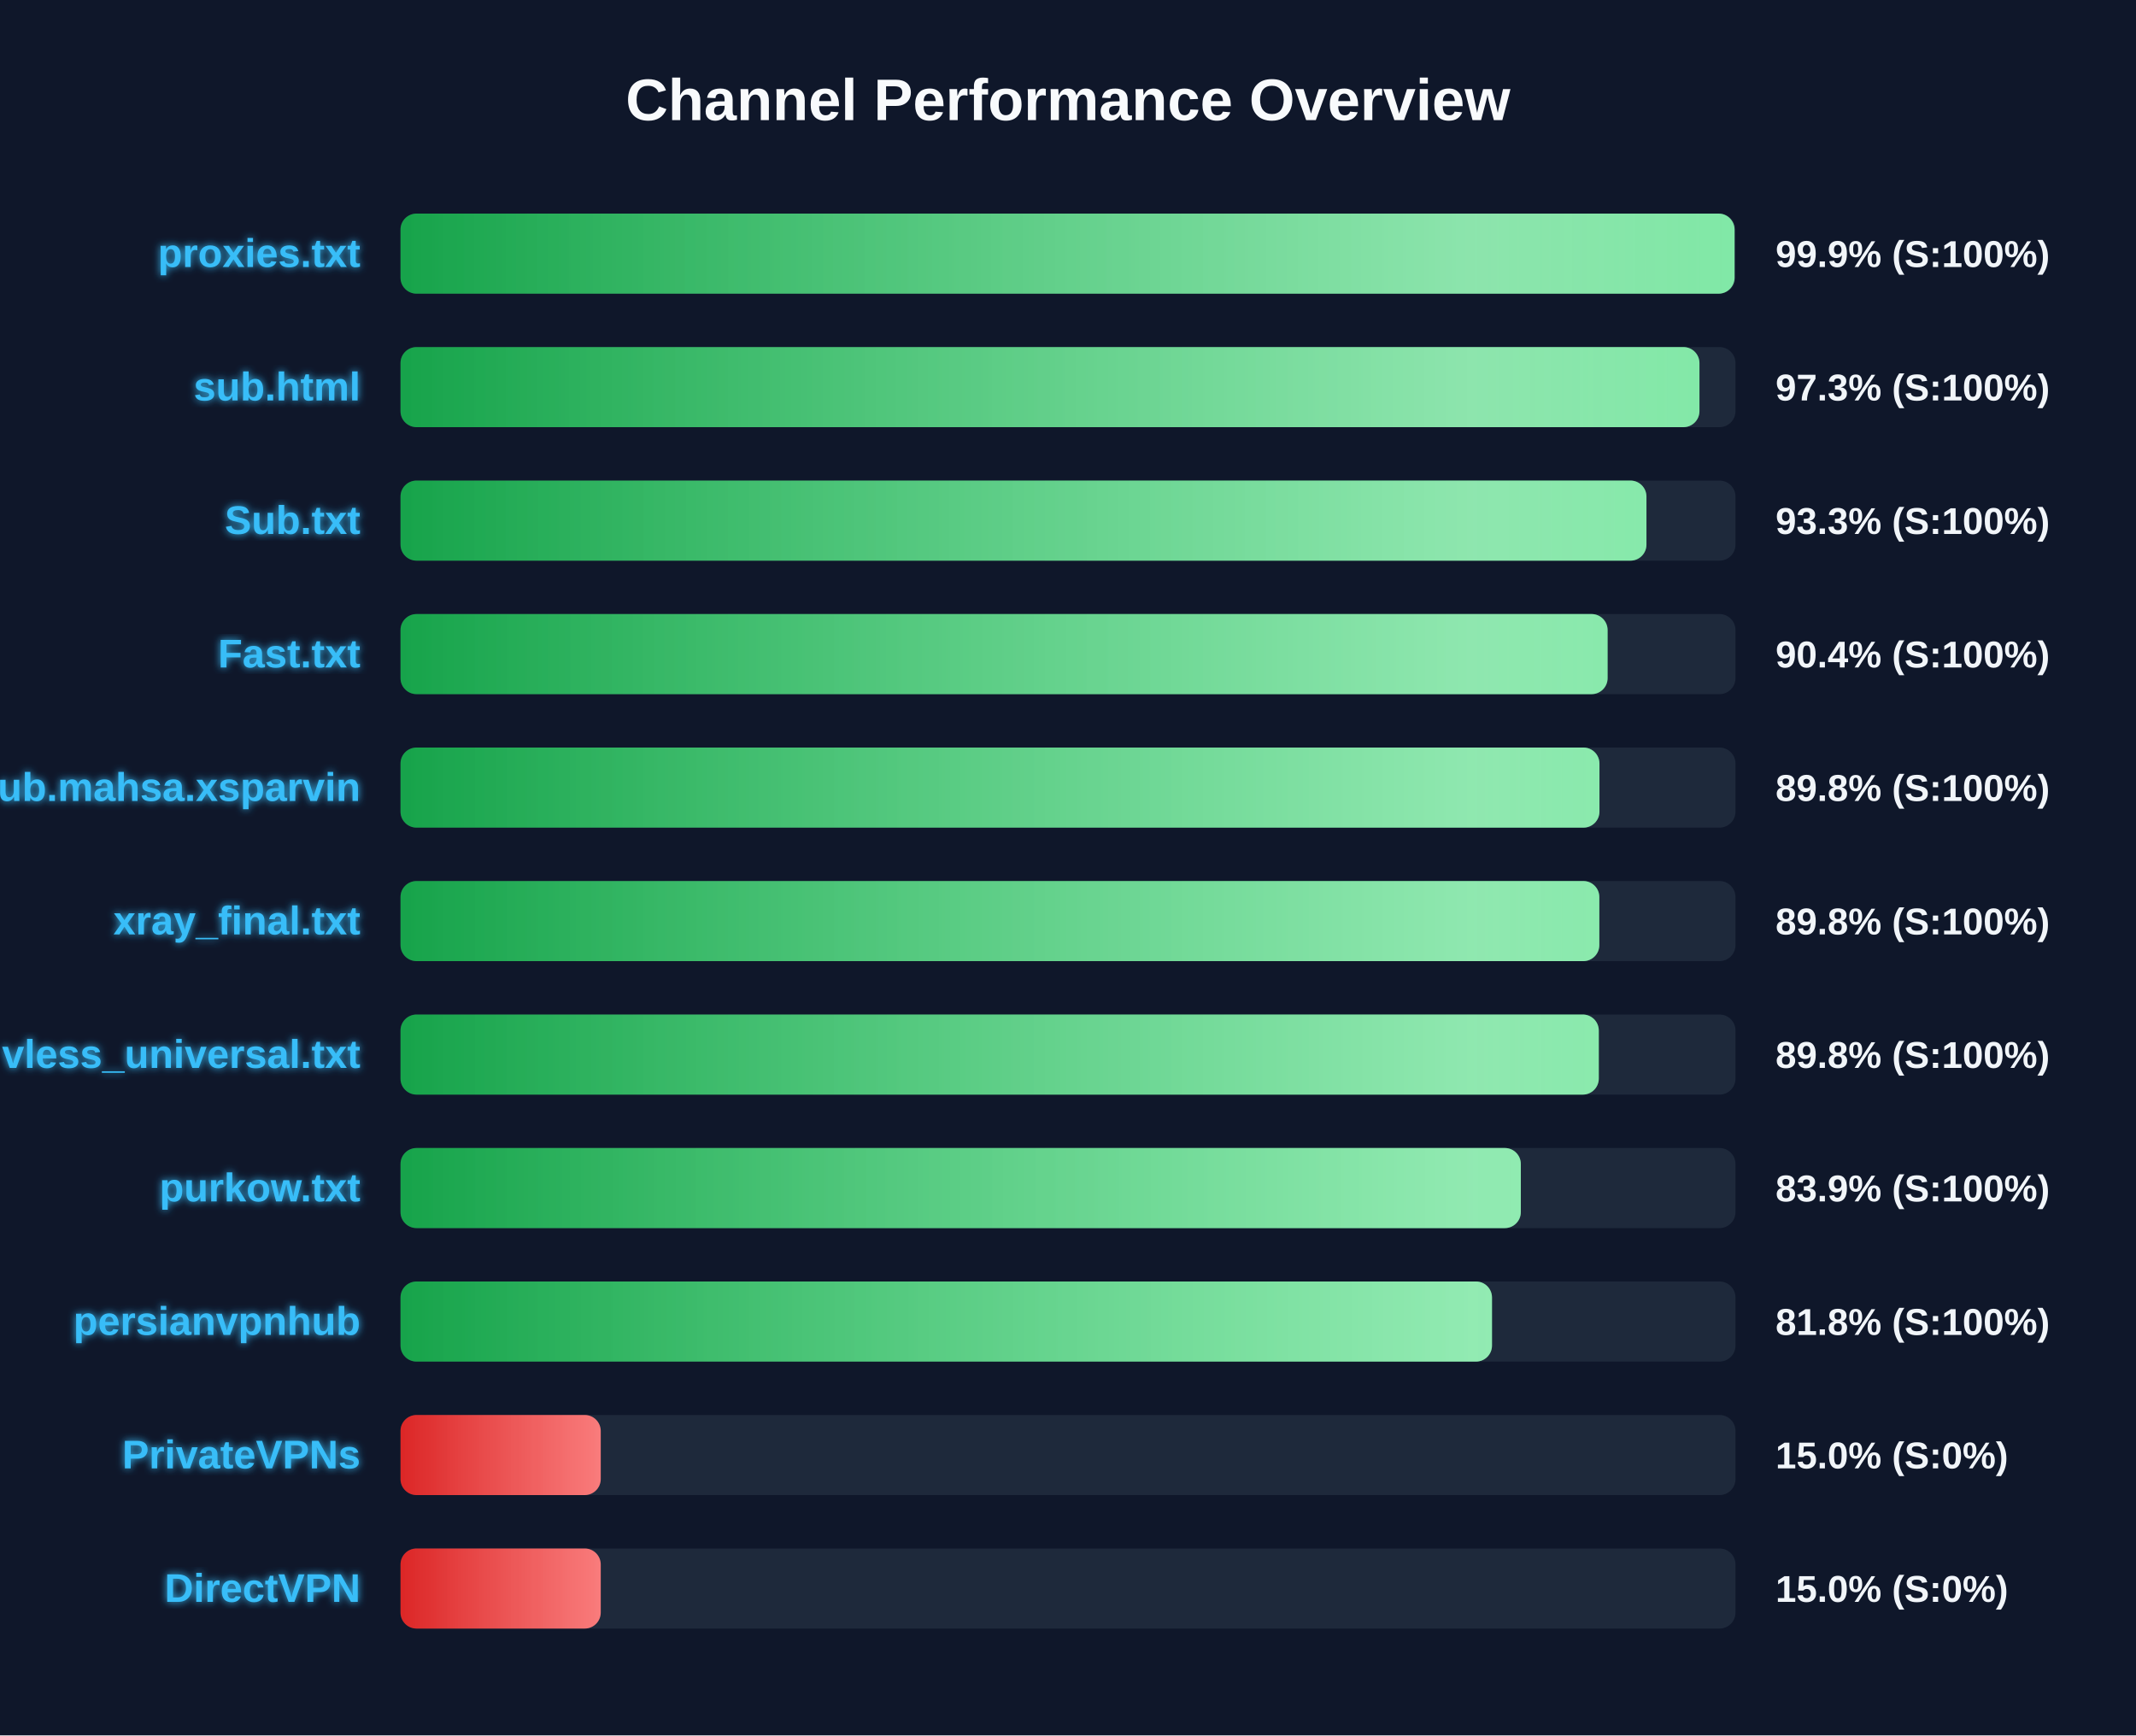
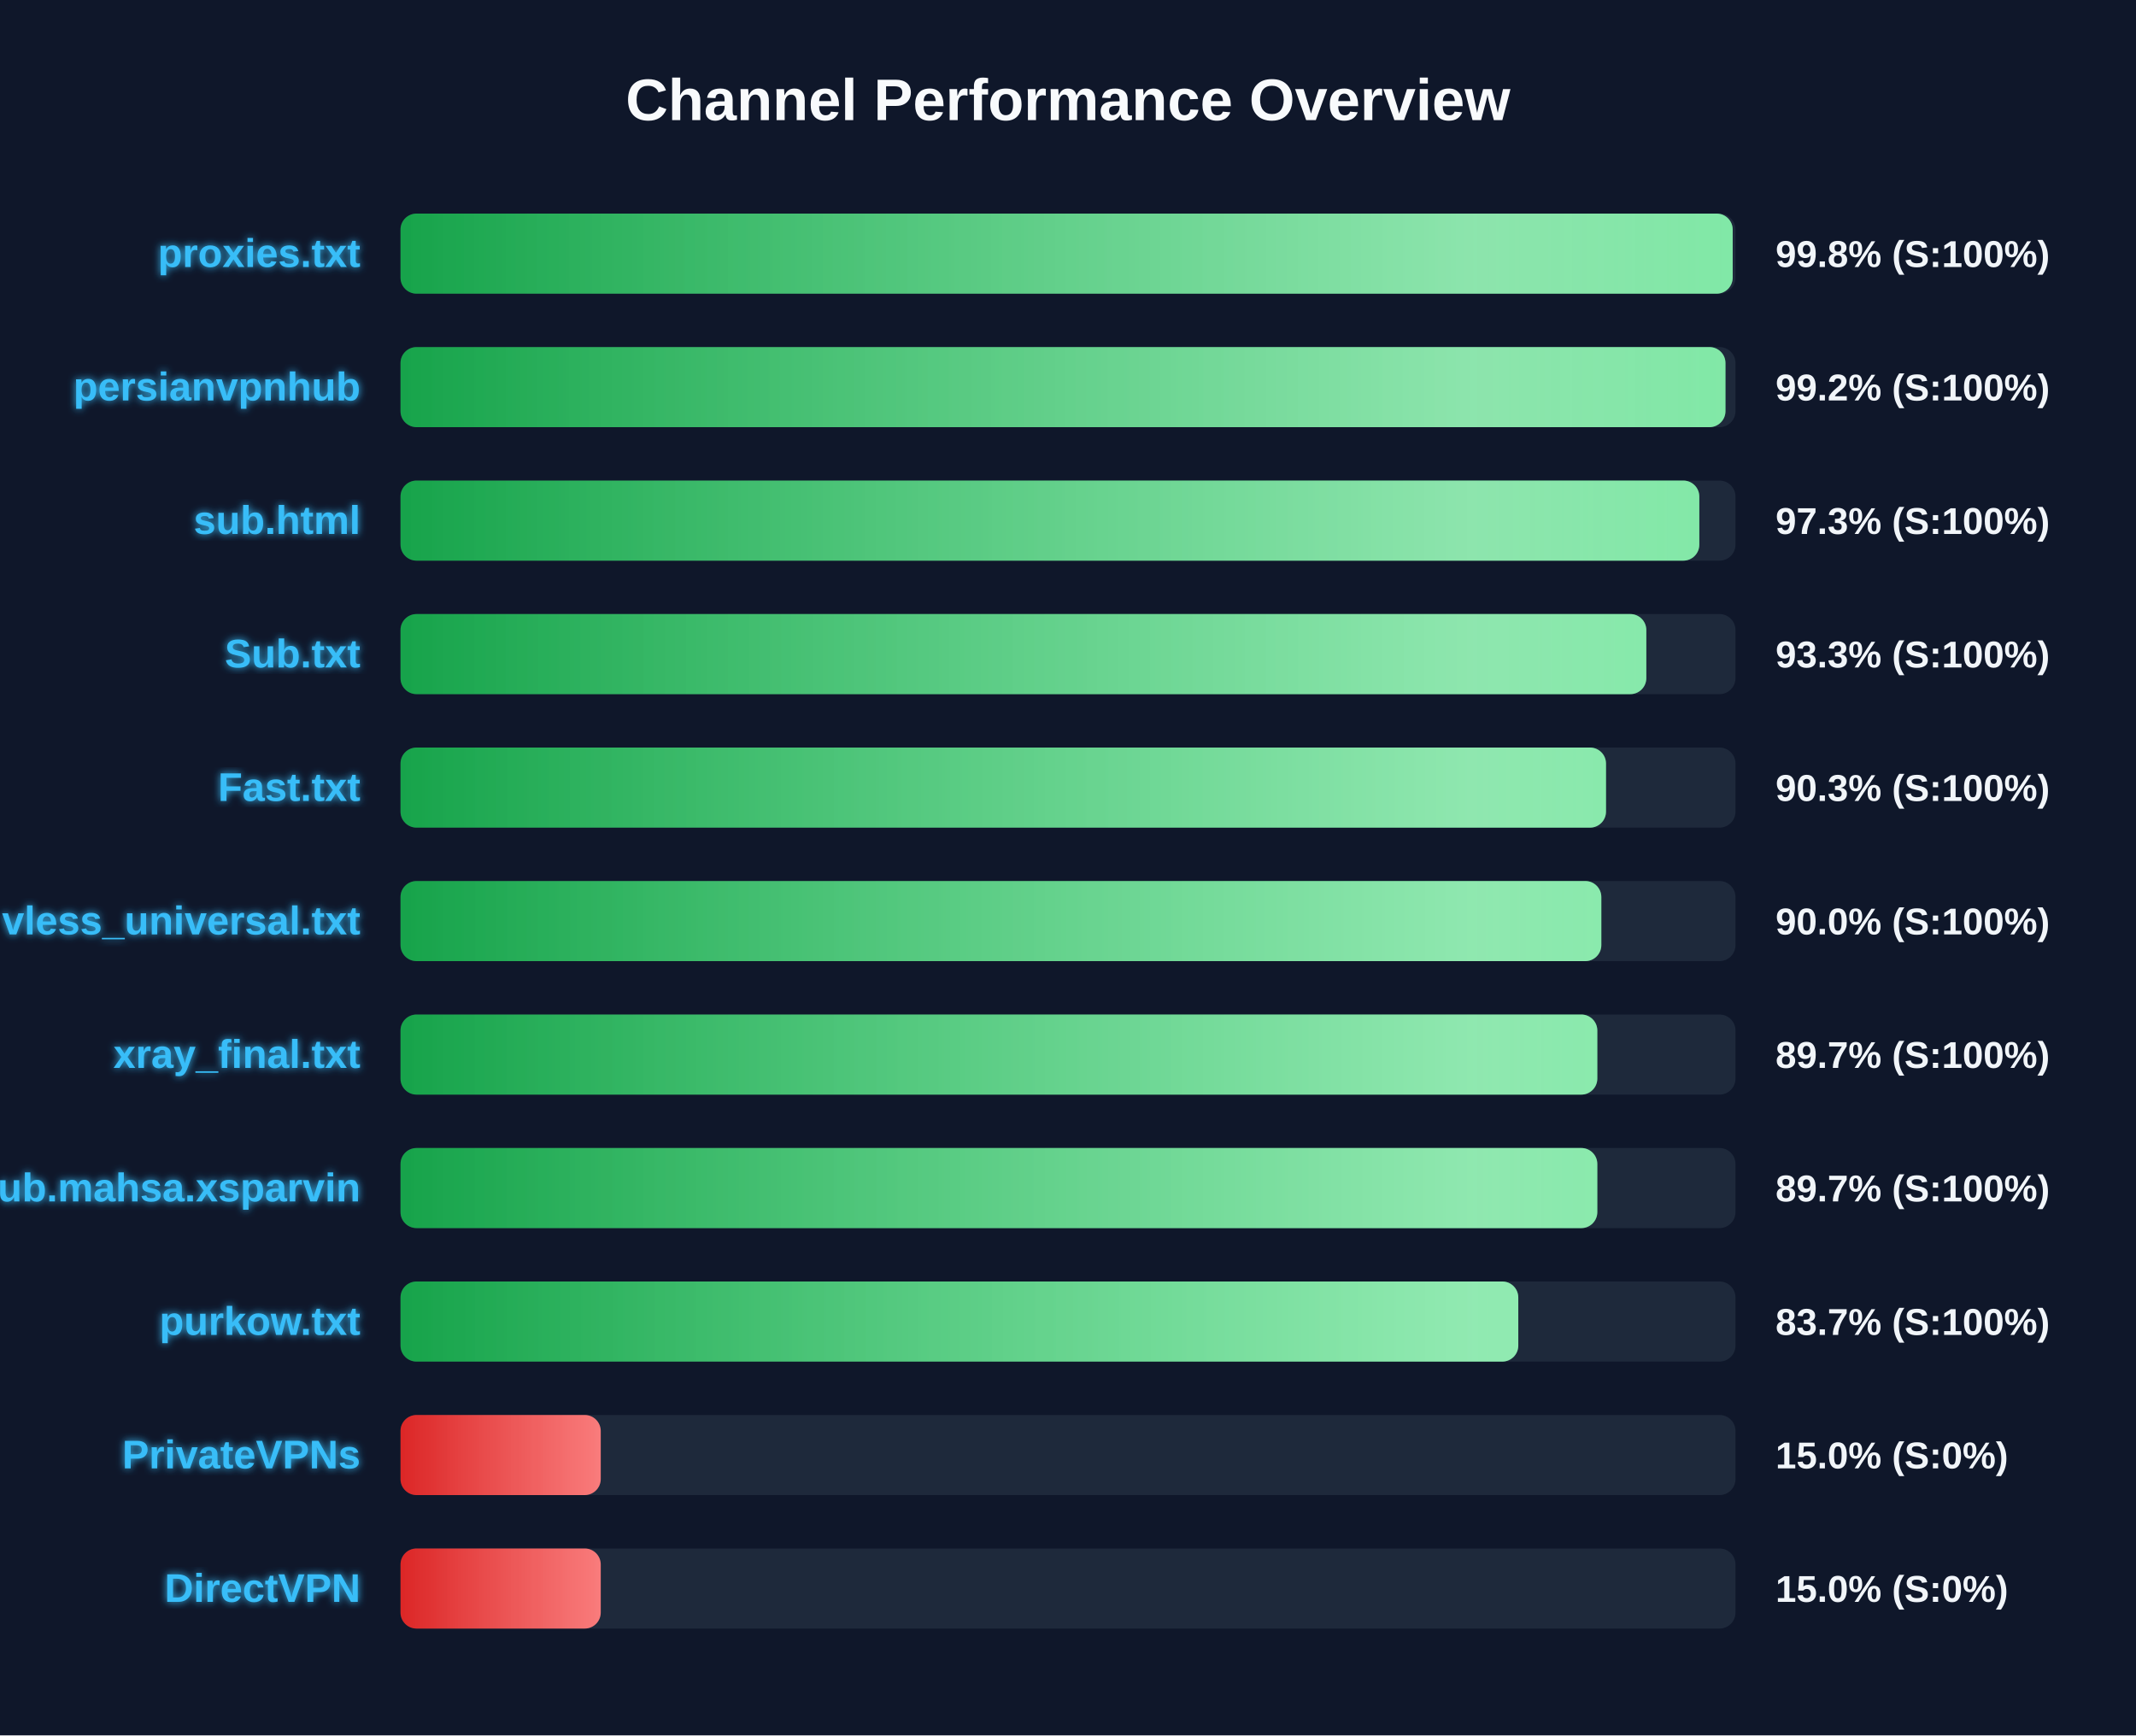
<svg xmlns="http://www.w3.org/2000/svg" width="800" height="650" version="1.1">
  <defs>
    <linearGradient id="grad-green" x1="0%" y1="0%" x2="100%" y2="0%">
      <stop offset="0%" stop-color="#16a34a" />
      <stop offset="100%" stop-color="#4ade80" />
    </linearGradient>
    <linearGradient id="grad-yellow" x1="0%" y1="0%" x2="100%" y2="0%">
      <stop offset="0%" stop-color="#ca8a04" />
      <stop offset="100%" stop-color="#fde047" />
    </linearGradient>
    <linearGradient id="grad-red" x1="0%" y1="0%" x2="100%" y2="0%">
      <stop offset="0%" stop-color="#dc2626" />
      <stop offset="100%" stop-color="#f87171" />
    </linearGradient>
    <linearGradient id="shimmer" x1="0%" y1="0%" x2="100%" y2="0%">
      <stop offset="0%" stop-color="rgba(255,255,255,0)" />
      <stop offset="50%" stop-color="rgba(255,255,255,0.4)" />
      <stop offset="100%" stop-color="rgba(255,255,255,0)" />
    </linearGradient>
    <filter id="glow" x="-20%" y="-20%" width="140%" height="140%">
      <feGaussianBlur stdDeviation="1.5" result="blur" />
      <feComposite in="SourceGraphic" in2="blur" operator="over" />
    </filter>
  </defs>
  <style>
        .bg-rect { fill: #0f172a; }
        .title { font: bold 22px 'Segoe UI', Arial, sans-serif; fill: #f8fafc; }
        .row { font: bold 15px 'Segoe UI', Arial, sans-serif; fill: #38bdf8; filter: url(#glow); }
        .score { font: bold 14px 'Segoe UI', Arial, sans-serif; fill: #f1f5f9; }
        @keyframes shimmer-anim {
            0% { transform: translateX(-100%); }
            100% { transform: translateX(200%); }
        }
        .shimmer-rect {
            animation: shimmer-anim 2.5s infinite linear;
        }
    </style>
  <rect width="100%" height="100%" class="bg-rect" />
  <text x="400" y="45" text-anchor="middle" class="title">Channel Performance Overview</text>
  <rect x="150" y="80" width="500" height="30" fill="#1e293b" rx="6" />
  <clipPath id="clip-0">
-     <rect x="150" y="80" width="499.65" height="30" rx="6" />
+     <rect x="150" y="80" width="498.95" height="30" rx="6" />
  </clipPath>
-   <rect x="150" y="80" width="499.65" height="30" fill="url(#grad-green)" rx="6" />
+   <rect x="150" y="80" width="498.95" height="30" fill="url(#grad-green)" rx="6" />
  <g clip-path="url(#clip-0)">
    <rect x="150" y="80" width="100%" height="30" fill="url(#shimmer)" class="shimmer-rect" />
  </g>
  <text x="135" y="100" text-anchor="end" class="row">proxies.txt</text>
-   <text x="665" y="100" text-anchor="start" class="score">99.9% (S:100%)</text>
+   <text x="665" y="100" text-anchor="start" class="score">99.8% (S:100%)</text>
  <rect x="150" y="130" width="500" height="30" fill="#1e293b" rx="6" />
  <clipPath id="clip-1">
-     <rect x="150" y="130" width="486.5" height="30" rx="6" />
+     <rect x="150" y="130" width="496.25" height="30" rx="6" />
  </clipPath>
-   <rect x="150" y="130" width="486.5" height="30" fill="url(#grad-green)" rx="6" />
+   <rect x="150" y="130" width="496.25" height="30" fill="url(#grad-green)" rx="6" />
  <g clip-path="url(#clip-1)">
    <rect x="150" y="130" width="100%" height="30" fill="url(#shimmer)" class="shimmer-rect" />
  </g>
-   <text x="135" y="150" text-anchor="end" class="row">sub.html</text>
-   <text x="665" y="150" text-anchor="start" class="score">97.3% (S:100%)</text>
+   <text x="135" y="150" text-anchor="end" class="row">persianvpnhub</text>
+   <text x="665" y="150" text-anchor="start" class="score">99.2% (S:100%)</text>
  <rect x="150" y="180" width="500" height="30" fill="#1e293b" rx="6" />
  <clipPath id="clip-2">
-     <rect x="150" y="180" width="466.65" height="30" rx="6" />
+     <rect x="150" y="180" width="486.45" height="30" rx="6" />
  </clipPath>
-   <rect x="150" y="180" width="466.65" height="30" fill="url(#grad-green)" rx="6" />
+   <rect x="150" y="180" width="486.45" height="30" fill="url(#grad-green)" rx="6" />
  <g clip-path="url(#clip-2)">
    <rect x="150" y="180" width="100%" height="30" fill="url(#shimmer)" class="shimmer-rect" />
  </g>
-   <text x="135" y="200" text-anchor="end" class="row">Sub.txt</text>
-   <text x="665" y="200" text-anchor="start" class="score">93.3% (S:100%)</text>
+   <text x="135" y="200" text-anchor="end" class="row">sub.html</text>
+   <text x="665" y="200" text-anchor="start" class="score">97.3% (S:100%)</text>
  <rect x="150" y="230" width="500" height="30" fill="#1e293b" rx="6" />
  <clipPath id="clip-3">
-     <rect x="150" y="230" width="452.1" height="30" rx="6" />
+     <rect x="150" y="230" width="466.6" height="30" rx="6" />
  </clipPath>
-   <rect x="150" y="230" width="452.1" height="30" fill="url(#grad-green)" rx="6" />
+   <rect x="150" y="230" width="466.6" height="30" fill="url(#grad-green)" rx="6" />
  <g clip-path="url(#clip-3)">
    <rect x="150" y="230" width="100%" height="30" fill="url(#shimmer)" class="shimmer-rect" />
  </g>
-   <text x="135" y="250" text-anchor="end" class="row">Fast.txt</text>
-   <text x="665" y="250" text-anchor="start" class="score">90.4% (S:100%)</text>
+   <text x="135" y="250" text-anchor="end" class="row">Sub.txt</text>
+   <text x="665" y="250" text-anchor="start" class="score">93.3% (S:100%)</text>
  <rect x="150" y="280" width="500" height="30" fill="#1e293b" rx="6" />
  <clipPath id="clip-4">
-     <rect x="150" y="280" width="449.05" height="30" rx="6" />
+     <rect x="150" y="280" width="451.5" height="30" rx="6" />
  </clipPath>
-   <rect x="150" y="280" width="449.05" height="30" fill="url(#grad-green)" rx="6" />
+   <rect x="150" y="280" width="451.5" height="30" fill="url(#grad-green)" rx="6" />
  <g clip-path="url(#clip-4)">
    <rect x="150" y="280" width="100%" height="30" fill="url(#shimmer)" class="shimmer-rect" />
  </g>
-   <text x="135" y="300" text-anchor="end" class="row">Sub.mahsa.xsparvin</text>
-   <text x="665" y="300" text-anchor="start" class="score">89.8% (S:100%)</text>
+   <text x="135" y="300" text-anchor="end" class="row">Fast.txt</text>
+   <text x="665" y="300" text-anchor="start" class="score">90.3% (S:100%)</text>
  <rect x="150" y="330" width="500" height="30" fill="#1e293b" rx="6" />
  <clipPath id="clip-5">
-     <rect x="150" y="330" width="449.0" height="30" rx="6" />
+     <rect x="150" y="330" width="449.75" height="30" rx="6" />
  </clipPath>
-   <rect x="150" y="330" width="449.0" height="30" fill="url(#grad-green)" rx="6" />
+   <rect x="150" y="330" width="449.75" height="30" fill="url(#grad-green)" rx="6" />
  <g clip-path="url(#clip-5)">
    <rect x="150" y="330" width="100%" height="30" fill="url(#shimmer)" class="shimmer-rect" />
  </g>
-   <text x="135" y="350" text-anchor="end" class="row">xray_final.txt</text>
-   <text x="665" y="350" text-anchor="start" class="score">89.8% (S:100%)</text>
+   <text x="135" y="350" text-anchor="end" class="row">vless_universal.txt</text>
+   <text x="665" y="350" text-anchor="start" class="score">90.0% (S:100%)</text>
  <rect x="150" y="380" width="500" height="30" fill="#1e293b" rx="6" />
  <clipPath id="clip-6">
-     <rect x="150" y="380" width="448.8" height="30" rx="6" />
+     <rect x="150" y="380" width="448.25" height="30" rx="6" />
  </clipPath>
-   <rect x="150" y="380" width="448.8" height="30" fill="url(#grad-green)" rx="6" />
+   <rect x="150" y="380" width="448.25" height="30" fill="url(#grad-green)" rx="6" />
  <g clip-path="url(#clip-6)">
    <rect x="150" y="380" width="100%" height="30" fill="url(#shimmer)" class="shimmer-rect" />
  </g>
-   <text x="135" y="400" text-anchor="end" class="row">vless_universal.txt</text>
-   <text x="665" y="400" text-anchor="start" class="score">89.8% (S:100%)</text>
+   <text x="135" y="400" text-anchor="end" class="row">xray_final.txt</text>
+   <text x="665" y="400" text-anchor="start" class="score">89.7% (S:100%)</text>
  <rect x="150" y="430" width="500" height="30" fill="#1e293b" rx="6" />
  <clipPath id="clip-7">
-     <rect x="150" y="430" width="419.6" height="30" rx="6" />
+     <rect x="150" y="430" width="448.25" height="30" rx="6" />
  </clipPath>
-   <rect x="150" y="430" width="419.6" height="30" fill="url(#grad-green)" rx="6" />
+   <rect x="150" y="430" width="448.25" height="30" fill="url(#grad-green)" rx="6" />
  <g clip-path="url(#clip-7)">
    <rect x="150" y="430" width="100%" height="30" fill="url(#shimmer)" class="shimmer-rect" />
  </g>
-   <text x="135" y="450" text-anchor="end" class="row">purkow.txt</text>
-   <text x="665" y="450" text-anchor="start" class="score">83.9% (S:100%)</text>
+   <text x="135" y="450" text-anchor="end" class="row">Sub.mahsa.xsparvin</text>
+   <text x="665" y="450" text-anchor="start" class="score">89.7% (S:100%)</text>
  <rect x="150" y="480" width="500" height="30" fill="#1e293b" rx="6" />
  <clipPath id="clip-8">
-     <rect x="150" y="480" width="408.8" height="30" rx="6" />
+     <rect x="150" y="480" width="418.65" height="30" rx="6" />
  </clipPath>
-   <rect x="150" y="480" width="408.8" height="30" fill="url(#grad-green)" rx="6" />
+   <rect x="150" y="480" width="418.65" height="30" fill="url(#grad-green)" rx="6" />
  <g clip-path="url(#clip-8)">
    <rect x="150" y="480" width="100%" height="30" fill="url(#shimmer)" class="shimmer-rect" />
  </g>
-   <text x="135" y="500" text-anchor="end" class="row">persianvpnhub</text>
-   <text x="665" y="500" text-anchor="start" class="score">81.8% (S:100%)</text>
+   <text x="135" y="500" text-anchor="end" class="row">purkow.txt</text>
+   <text x="665" y="500" text-anchor="start" class="score">83.7% (S:100%)</text>
  <rect x="150" y="530" width="500" height="30" fill="#1e293b" rx="6" />
  <clipPath id="clip-9">
    <rect x="150" y="530" width="75.0" height="30" rx="6" />
  </clipPath>
  <rect x="150" y="530" width="75.0" height="30" fill="url(#grad-red)" rx="6" />
  <g clip-path="url(#clip-9)">
    <rect x="150" y="530" width="100%" height="30" fill="url(#shimmer)" class="shimmer-rect" />
  </g>
  <text x="135" y="550" text-anchor="end" class="row">PrivateVPNs</text>
  <text x="665" y="550" text-anchor="start" class="score">15.0% (S:0%)</text>
  <rect x="150" y="580" width="500" height="30" fill="#1e293b" rx="6" />
  <clipPath id="clip-10">
    <rect x="150" y="580" width="75.0" height="30" rx="6" />
  </clipPath>
  <rect x="150" y="580" width="75.0" height="30" fill="url(#grad-red)" rx="6" />
  <g clip-path="url(#clip-10)">
    <rect x="150" y="580" width="100%" height="30" fill="url(#shimmer)" class="shimmer-rect" />
  </g>
  <text x="135" y="600" text-anchor="end" class="row">DirectVPN</text>
  <text x="665" y="600" text-anchor="start" class="score">15.0% (S:0%)</text>
</svg>
